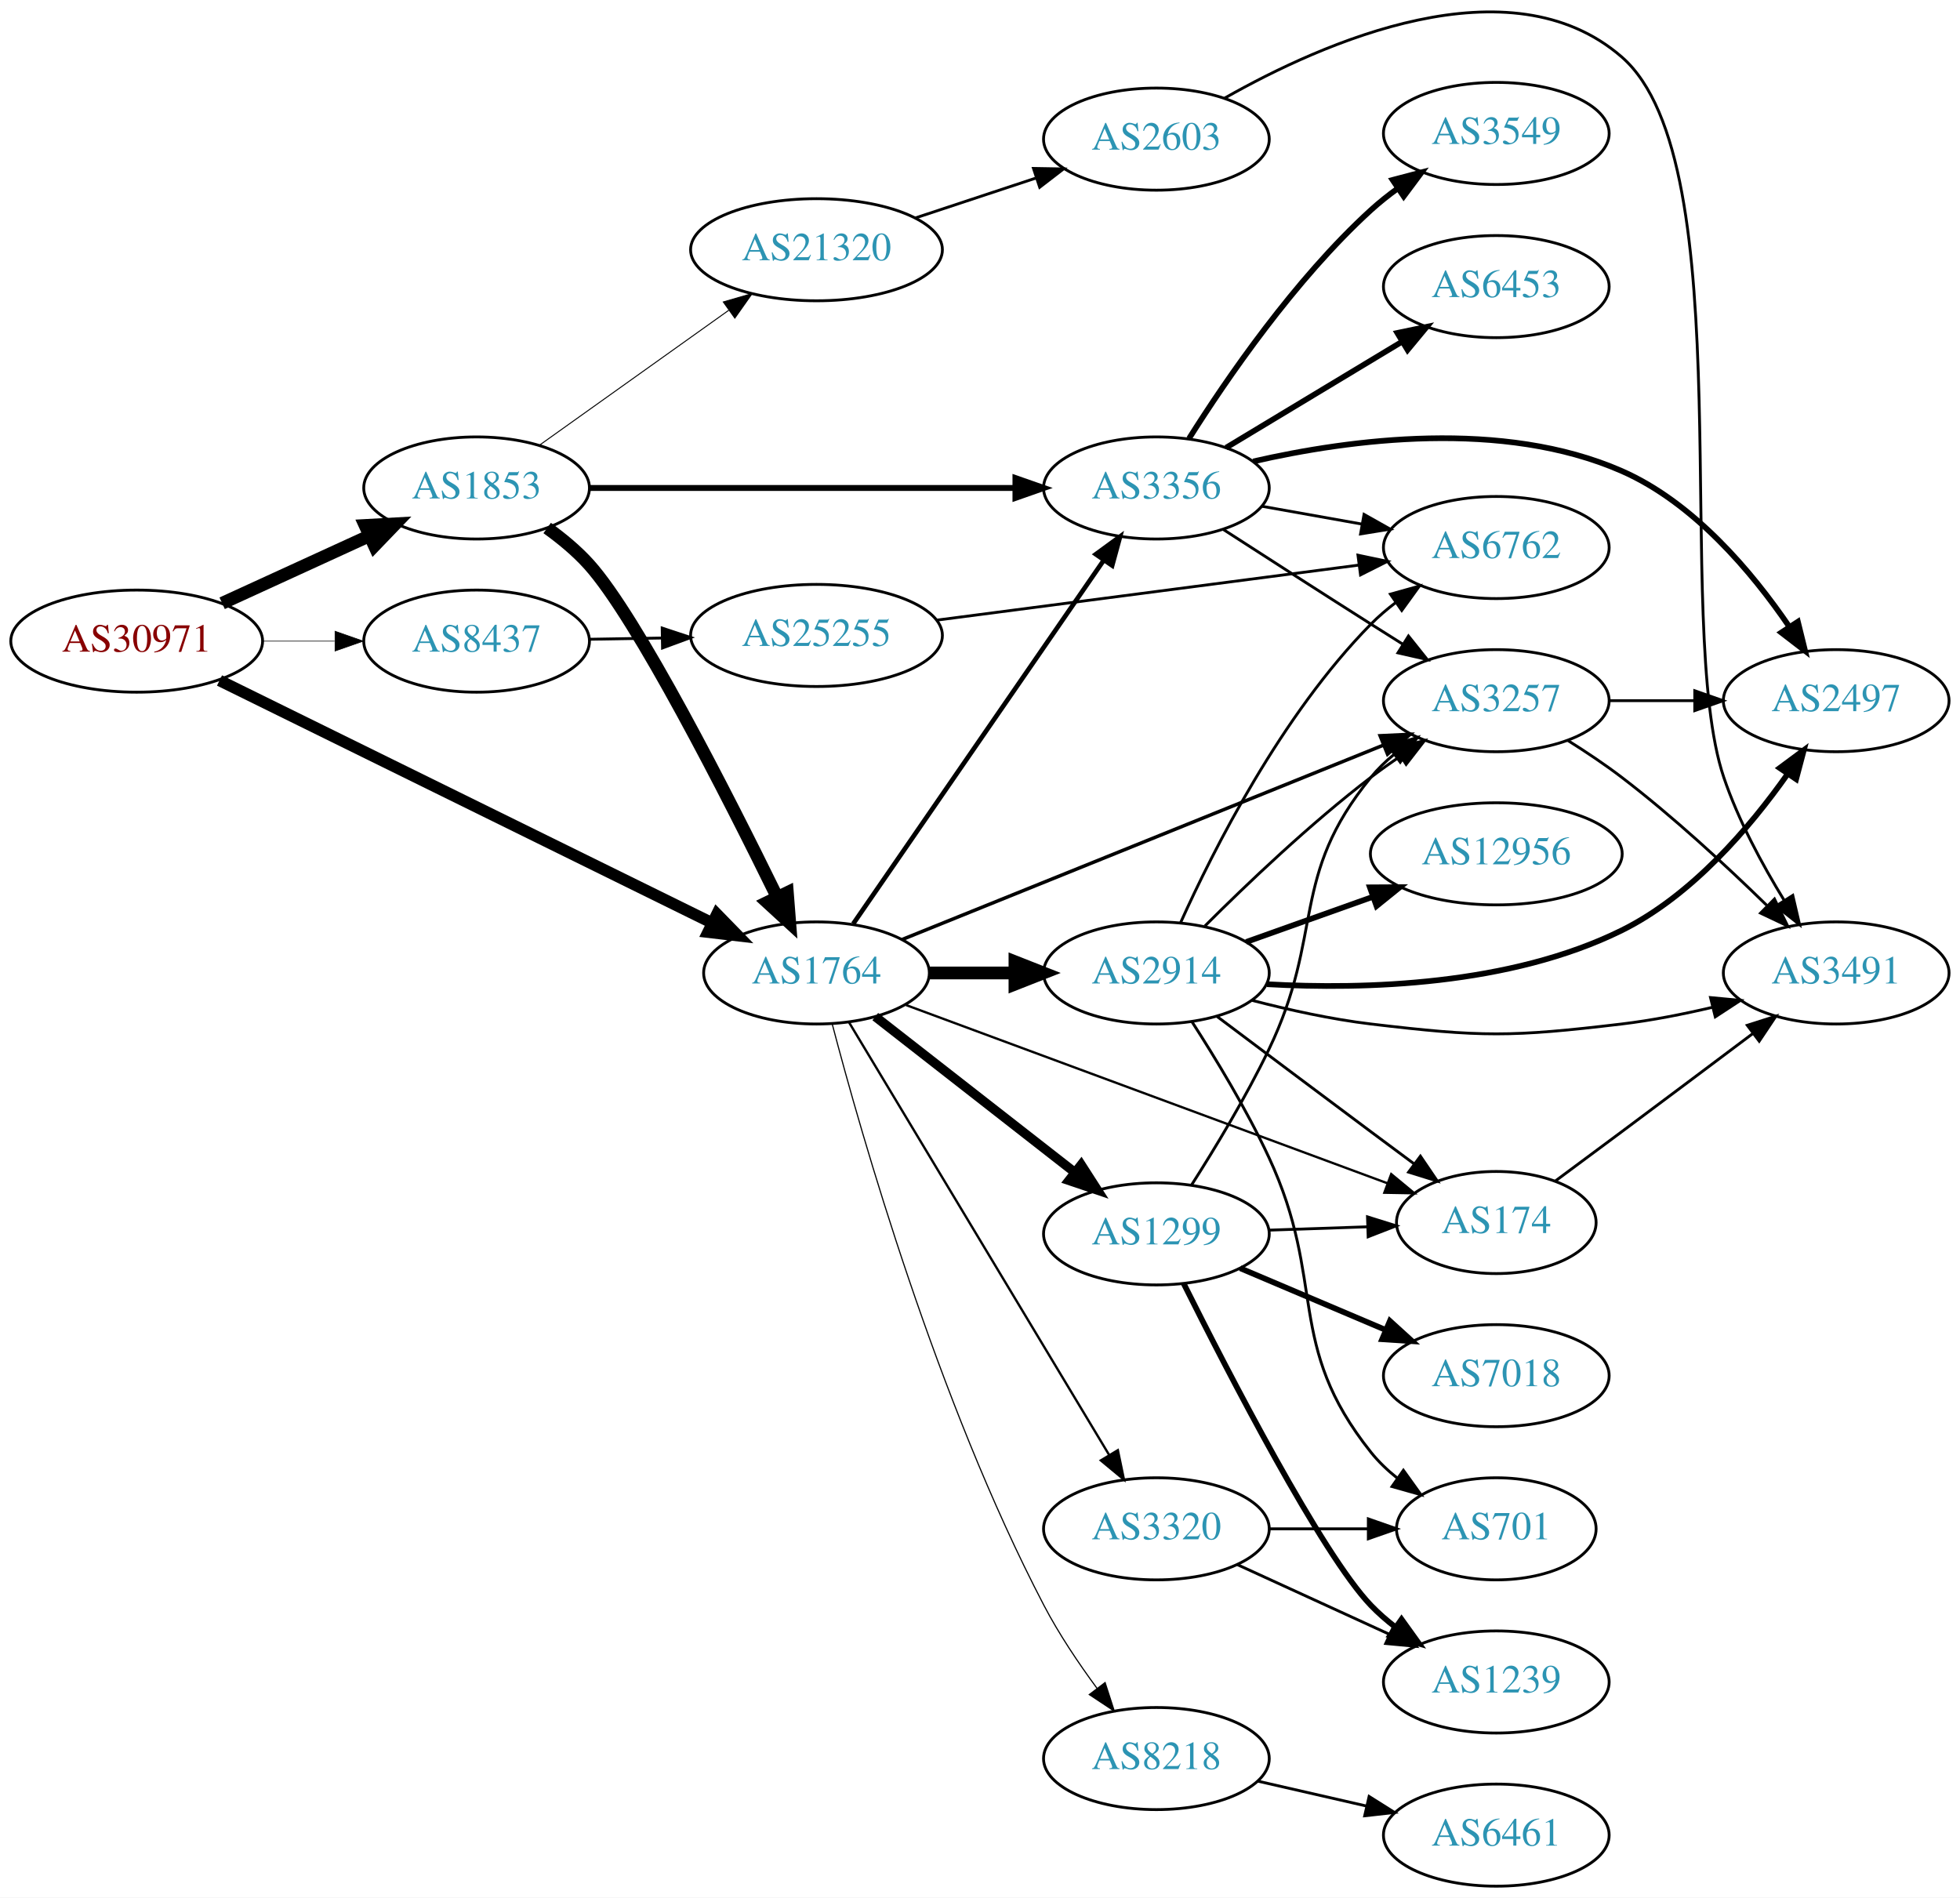
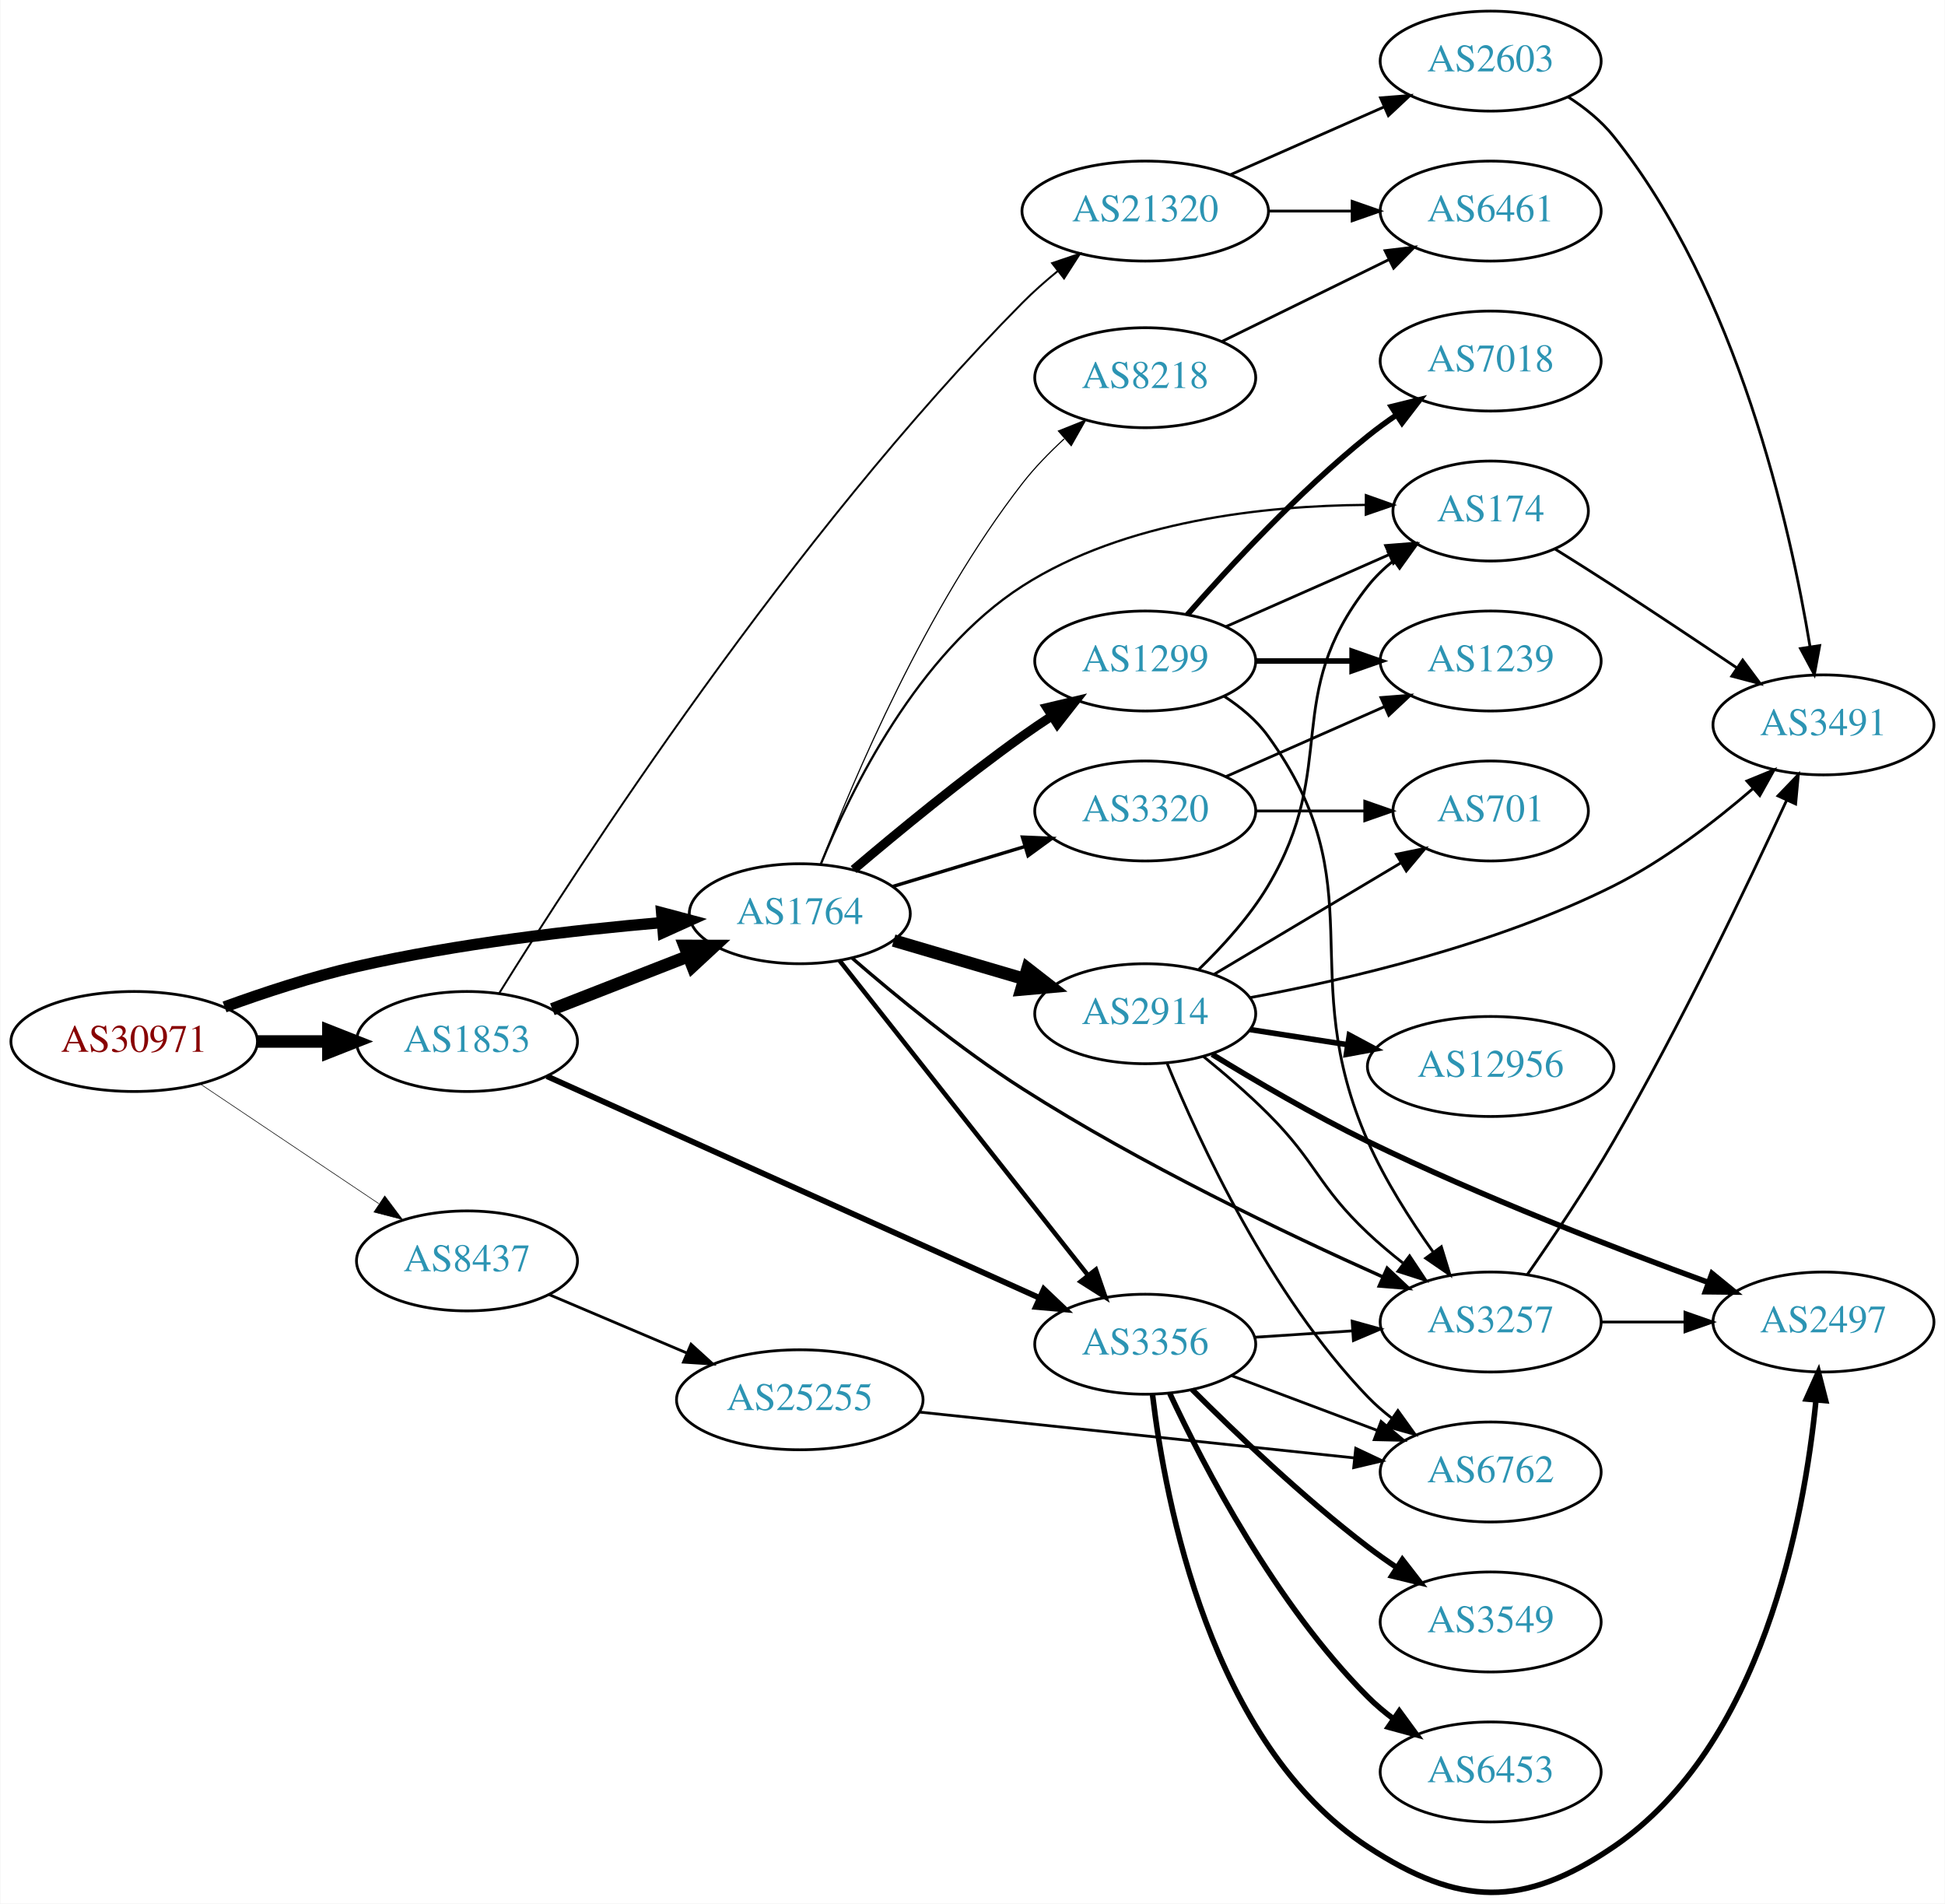
- <svg xmlns="http://www.w3.org/2000/svg" xmlns:xlink="http://www.w3.org/1999/xlink" width="691pt" height="669pt" viewBox="0.00 0.00 691.06 669.05">
-   <g id="graph0" class="graph" transform="scale(1 1) rotate(0) translate(4 665.052)">
-     <polygon fill="white" stroke="none" points="-4,4 -4,-665.052 687.055,-665.052 687.055,4 -4,4" />
+ <svg xmlns="http://www.w3.org/2000/svg" xmlns:xlink="http://www.w3.org/1999/xlink" width="700pt" height="685pt" viewBox="0.00 0.00 700.15 685.39">
+   <g id="graph0" class="graph" transform="scale(1 1) rotate(0) translate(4 681.386)">
+     <polygon fill="white" stroke="none" points="-4,4 -4,-681.386 696.155,-681.386 696.155,4 -4,4" />
    <g id="node1" class="node">
      <g id="a_node1">
        <a xlink:href="/asn/30971" xlink:title="AS30971 ~ Jakob-Haringer-Strasse 8 [AT]">
-           <ellipse fill="#ffffff" stroke="black" cx="44.196" cy="-439" rx="44.393" ry="18" />
-           <text text-anchor="middle" x="44.196" y="-435.3" font-family="Times,serif" font-size="14.00" fill="#880000">AS30971</text>
+           <ellipse fill="#ffffff" stroke="black" cx="44.196" cy="-306.386" rx="44.393" ry="18" />
+           <text text-anchor="middle" x="44.196" y="-302.686" font-family="Times,serif" font-size="14.00" fill="#880000">AS30971</text>
        </a>
      </g>
    </g>
    <g id="node2" class="node">
      <g id="a_node2">
        <a xlink:href="/asn/1764" xlink:title="AS1764 ~ NEXTLAYER-AS [AT]">
-           <ellipse fill="#ffffff" stroke="black" cx="283.881" cy="-322" rx="39.794" ry="18" />
-           <text text-anchor="middle" x="283.881" y="-318.3" font-family="Times,serif" font-size="14.00" fill="#2c94b3">AS1764</text>
+           <ellipse fill="#ffffff" stroke="black" cx="283.881" cy="-352.386" rx="39.794" ry="18" />
+           <text text-anchor="middle" x="283.881" y="-348.686" font-family="Times,serif" font-size="14.00" fill="#2c94b3">AS1764</text>
        </a>
      </g>
    </g>
    <g id="edge1" class="edge">
-       <path fill="none" stroke="black" stroke-width="4.05" d="M73.395,-425.119C116.742,-403.782 199.699,-362.947 247.178,-339.575" />
-       <polygon fill="black" stroke="black" stroke-width="4.05" points="248.772,-342.74 256.178,-335.144 245.641,-336.381 248.772,-342.74" />
+       <path fill="none" stroke="black" stroke-width="4.071" d="M76.741,-318.836C91.081,-324.053 108.387,-329.741 124.392,-333.386 160.685,-341.652 202.523,-346.475 234.097,-349.192" />
+       <polygon fill="black" stroke="black" stroke-width="4.071" points="234.131,-352.769 244.389,-350.034 234.713,-345.667 234.131,-352.769" />
    </g>
    <g id="node3" class="node">
      <g id="a_node3">
        <a xlink:href="/asn/1853" xlink:title="AS1853 ~ ACOnet Backbone [AT]">
-           <ellipse fill="#ffffff" stroke="black" cx="164.039" cy="-493" rx="39.794" ry="18" />
-           <text text-anchor="middle" x="164.039" y="-489.3" font-family="Times,serif" font-size="14.00" fill="#2c94b3">AS1853</text>
+           <ellipse fill="#ffffff" stroke="black" cx="164.039" cy="-306.386" rx="39.794" ry="18" />
+           <text text-anchor="middle" x="164.039" y="-302.686" font-family="Times,serif" font-size="14.00" fill="#2c94b3">AS1853</text>
        </a>
      </g>
    </g>
    <g id="edge2" class="edge">
-       <path fill="none" stroke="black" stroke-width="4.5" d="M74.326,-452.348C89.937,-459.502 109.335,-468.391 126.007,-476.03" />
-       <polygon fill="black" stroke="black" stroke-width="4.5" points="124.727,-479.775 135.459,-480.362 128.008,-472.616 124.727,-479.775" />
+       <path fill="none" stroke="black" stroke-width="4.5" d="M88.407,-306.386C96.72,-306.386 105.482,-306.386 113.965,-306.386" />
+       <polygon fill="black" stroke="black" stroke-width="4.5" points="114.123,-310.324 124.123,-306.386 114.123,-302.449 114.123,-310.324" />
    </g>
    <g id="node4" class="node">
      <g id="a_node4">
        <a xlink:href="/asn/8437" xlink:title="AS8437 ~ Hutchison Drei Austria GmbH [AT]">
-           <ellipse fill="#ffffff" stroke="black" cx="164.039" cy="-439" rx="39.794" ry="18" />
-           <text text-anchor="middle" x="164.039" y="-435.3" font-family="Times,serif" font-size="14.00" fill="#2c94b3">AS8437</text>
+           <ellipse fill="#ffffff" stroke="black" cx="164.039" cy="-227.386" rx="39.794" ry="18" />
+           <text text-anchor="middle" x="164.039" y="-223.686" font-family="Times,serif" font-size="14.00" fill="#2c94b3">AS8437</text>
        </a>
      </g>
    </g>
    <g id="edge3" class="edge">
-       <path fill="none" stroke="black" stroke-width="0.225" d="M88.407,-439C96.72,-439 105.482,-439 113.965,-439" />
-       <polygon fill="black" stroke="black" stroke-width="0.225" points="114.123,-442.5 124.123,-439 114.123,-435.5 114.123,-442.5" />
+       <path fill="none" stroke="black" stroke-width="0.214" d="M67.917,-291.154C86.211,-278.89 112.106,-261.53 132.26,-248.02" />
+       <polygon fill="black" stroke="black" stroke-width="0.214" points="134.43,-250.779 140.787,-242.303 130.532,-244.965 134.43,-250.779" />
    </g>
    <g id="node5" class="node">
      <g id="a_node5">
-         <a xlink:href="/asn/174" xlink:title="AS174 ~ Cogent Communications [US]">
-           <ellipse fill="#ffffff" stroke="black" cx="523.566" cy="-234" rx="35.194" ry="18" />
-           <text text-anchor="middle" x="523.566" y="-230.3" font-family="Times,serif" font-size="14.00" fill="#2c94b3">AS174</text>
+         <a xlink:href="/asn/2914" xlink:title="AS2914 ~ NTT America, Inc. [US]">
+           <ellipse fill="#ffffff" stroke="black" cx="408.273" cy="-316.386" rx="39.794" ry="18" />
+           <text text-anchor="middle" x="408.273" y="-312.686" font-family="Times,serif" font-size="14.00" fill="#2c94b3">AS2914</text>
        </a>
      </g>
    </g>
    <g id="edge4" class="edge">
-       <path fill="none" stroke="black" stroke-width="0.818" d="M315.468,-310.676C358.895,-294.597 438.343,-265.183 485.202,-247.834" />
-       <polygon fill="black" stroke="black" stroke-width="0.818" points="486.519,-251.078 494.681,-244.324 484.088,-244.514 486.519,-251.078" />
+       <path fill="none" stroke="black" stroke-width="4.5" d="M317.68,-342.739C332.085,-338.502 349.188,-333.471 364.57,-328.947" />
+       <polygon fill="black" stroke="black" stroke-width="4.5" points="365.901,-332.659 374.384,-326.06 363.679,-325.105 365.901,-332.659" />
    </g>
    <g id="node6" class="node">
      <g id="a_node6">
        <a xlink:href="/asn/8218" xlink:title="AS8218 ~ legacy Neotelecoms [FR]">
-           <ellipse fill="#ffffff" stroke="black" cx="403.724" cy="-45" rx="39.794" ry="18" />
-           <text text-anchor="middle" x="403.724" y="-41.3" font-family="Times,serif" font-size="14.00" fill="#2c94b3">AS8218</text>
+           <ellipse fill="#ffffff" stroke="black" cx="408.273" cy="-545.386" rx="39.794" ry="18" />
+           <text text-anchor="middle" x="408.273" y="-541.686" font-family="Times,serif" font-size="14.00" fill="#2c94b3">AS8218</text>
        </a>
      </g>
    </g>
    <g id="edge5" class="edge">
-       <path fill="none" stroke="black" stroke-width="0.409" d="M289.437,-303.951C299.641,-265.074 326.426,-171.109 364.077,-99 369.334,-88.932 376.268,-78.616 382.81,-69.734" />
-       <polygon fill="black" stroke="black" stroke-width="0.409" points="385.64,-71.795 388.895,-61.712 380.063,-67.565 385.64,-71.795" />
+       <path fill="none" stroke="black" stroke-width="0.409" d="M291.481,-370.374C303.123,-400.631 329.393,-462.773 364.077,-507.386 368.443,-513.002 373.723,-518.434 379.071,-523.35" />
+       <polygon fill="black" stroke="black" stroke-width="0.409" points="377.02,-526.206 386.855,-530.145 381.623,-520.932 377.02,-526.206" />
    </g>
    <g id="node7" class="node">
      <g id="a_node7">
-         <a xlink:href="/asn/2914" xlink:title="AS2914 ~ NTT America, Inc. [US]">
-           <ellipse fill="#ffffff" stroke="black" cx="403.724" cy="-322" rx="39.794" ry="18" />
-           <text text-anchor="middle" x="403.724" y="-318.3" font-family="Times,serif" font-size="14.00" fill="#2c94b3">AS2914</text>
+         <a xlink:href="/asn/3356" xlink:title="AS3356 ~ Level 3 Parent, LLC [US]">
+           <ellipse fill="#ffffff" stroke="black" cx="408.273" cy="-197.386" rx="39.794" ry="18" />
+           <text text-anchor="middle" x="408.273" y="-193.686" font-family="Times,serif" font-size="14.00" fill="#2c94b3">AS3356</text>
        </a>
      </g>
    </g>
    <g id="edge6" class="edge">
-       <path fill="none" stroke="black" stroke-width="4.5" d="M323.794,-322C333.347,-322 343.697,-322 353.659,-322" />
-       <polygon fill="black" stroke="black" stroke-width="4.5" points="353.852,-325.938 363.852,-322 353.852,-318.063 353.852,-325.938" />
+       <path fill="none" stroke="black" stroke-width="1.636" d="M298.212,-335.503C319.824,-308.134 362.611,-253.947 387.688,-222.189" />
+       <polygon fill="black" stroke="black" stroke-width="1.636" points="390.508,-224.265 393.959,-214.248 385.015,-219.927 390.508,-224.265" />
    </g>
    <g id="node8" class="node">
      <g id="a_node8">
-         <a xlink:href="/asn/3257" xlink:title="AS3257 ~ GTT [DE]">
-           <ellipse fill="#ffffff" stroke="black" cx="523.566" cy="-418" rx="39.794" ry="18" />
-           <text text-anchor="middle" x="523.566" y="-414.3" font-family="Times,serif" font-size="14.00" fill="#2c94b3">AS3257</text>
+         <a xlink:href="/asn/1299" xlink:title="AS1299 ~ Telia Carrier [EU]">
+           <ellipse fill="#ffffff" stroke="black" cx="408.273" cy="-443.386" rx="39.794" ry="18" />
+           <text text-anchor="middle" x="408.273" y="-439.686" font-family="Times,serif" font-size="14.00" fill="#2c94b3">AS1299</text>
        </a>
      </g>
    </g>
    <g id="edge7" class="edge">
-       <path fill="none" stroke="black" stroke-width="1.227" d="M314.026,-333.771C356.704,-351.009 436.279,-383.149 483.833,-402.356" />
-       <polygon fill="black" stroke="black" stroke-width="1.227" points="482.6,-405.632 493.183,-406.132 485.222,-399.142 482.6,-405.632" />
+       <path fill="none" stroke="black" stroke-width="3.273" d="M303.264,-368.302C319.005,-381.67 342.483,-400.997 364.077,-416.386 367.48,-418.811 371.099,-421.261 374.737,-423.643" />
+       <polygon fill="black" stroke="black" stroke-width="3.273" points="372.86,-426.598 383.17,-429.038 376.632,-420.701 372.86,-426.598" />
    </g>
    <g id="node9" class="node">
      <g id="a_node9">
-         <a xlink:href="/asn/3356" xlink:title="AS3356 ~ Level 3 Parent, LLC [US]">
-           <ellipse fill="#ffffff" stroke="black" cx="403.724" cy="-493" rx="39.794" ry="18" />
-           <text text-anchor="middle" x="403.724" y="-489.3" font-family="Times,serif" font-size="14.00" fill="#2c94b3">AS3356</text>
+         <a xlink:href="/asn/3320" xlink:title="AS3320 ~ DTAG [DE]">
+           <ellipse fill="#ffffff" stroke="black" cx="408.273" cy="-389.386" rx="39.794" ry="18" />
+           <text text-anchor="middle" x="408.273" y="-385.686" font-family="Times,serif" font-size="14.00" fill="#2c94b3">AS3320</text>
        </a>
      </g>
    </g>
    <g id="edge8" class="edge">
-       <path fill="none" stroke="black" stroke-width="1.636" d="M296.829,-339.337C317.705,-369.63 360.904,-432.316 385.18,-467.543" />
-       <polygon fill="black" stroke="black" stroke-width="1.636" points="382.363,-469.623 390.919,-475.871 388.127,-465.651 382.363,-469.623" />
+       <path fill="none" stroke="black" stroke-width="1.227" d="M317.359,-362.204C331.882,-366.595 349.196,-371.829 364.736,-376.527" />
+       <polygon fill="black" stroke="black" stroke-width="1.227" points="364.059,-379.979 374.644,-379.522 366.085,-373.278 364.059,-379.979" />
    </g>
    <g id="node10" class="node">
      <g id="a_node10">
-         <a xlink:href="/asn/1299" xlink:title="AS1299 ~ Telia Carrier [EU]">
-           <ellipse fill="#ffffff" stroke="black" cx="403.724" cy="-230" rx="39.794" ry="18" />
-           <text text-anchor="middle" x="403.724" y="-226.3" font-family="Times,serif" font-size="14.00" fill="#2c94b3">AS1299</text>
+         <a xlink:href="/asn/3257" xlink:title="AS3257 ~ GTT [DE]">
+           <ellipse fill="#ffffff" stroke="black" cx="532.666" cy="-205.386" rx="39.794" ry="18" />
+           <text text-anchor="middle" x="532.666" y="-201.686" font-family="Times,serif" font-size="14.00" fill="#2c94b3">AS3257</text>
        </a>
      </g>
    </g>
    <g id="edge9" class="edge">
-       <path fill="none" stroke="black" stroke-width="3.273" d="M304.605,-306.601C323.809,-291.609 353.18,-268.679 374.784,-251.812" />
-       <polygon fill="black" stroke="black" stroke-width="3.273" points="377.207,-254.362 382.935,-245.449 372.899,-248.844 377.207,-254.362" />
+       <path fill="none" stroke="black" stroke-width="1.227" d="M302.637,-336.491C318.182,-323.017 341.718,-303.664 364.077,-289.386 406.575,-262.248 459.017,-237.191 493.8,-221.636" />
+       <polygon fill="black" stroke="black" stroke-width="1.227" points="495.394,-224.758 503.119,-217.507 492.559,-218.358 495.394,-224.758" />
    </g>
    <g id="node11" class="node">
      <g id="a_node11">
-         <a xlink:href="/asn/3320" xlink:title="AS3320 ~ DTAG [DE]">
-           <ellipse fill="#ffffff" stroke="black" cx="403.724" cy="-126" rx="39.794" ry="18" />
-           <text text-anchor="middle" x="403.724" y="-122.3" font-family="Times,serif" font-size="14.00" fill="#2c94b3">AS3320</text>
+         <a xlink:href="/asn/174" xlink:title="AS174 ~ Cogent Communications [US]">
+           <ellipse fill="#ffffff" stroke="black" cx="532.666" cy="-497.386" rx="35.194" ry="18" />
+           <text text-anchor="middle" x="532.666" y="-493.686" font-family="Times,serif" font-size="14.00" fill="#2c94b3">AS174</text>
        </a>
      </g>
    </g>
    <g id="edge10" class="edge">
-       <path fill="none" stroke="black" stroke-width="0.818" d="M295.339,-304.606C316.086,-270.1 362.553,-192.814 387,-152.153" />
-       <polygon fill="black" stroke="black" stroke-width="0.818" points="390.136,-153.728 392.289,-143.355 384.137,-150.121 390.136,-153.728" />
+       <path fill="none" stroke="black" stroke-width="0.818" d="M291.429,-370.194C302.189,-396.743 326.266,-446.165 364.077,-470.386 401.006,-494.041 451.63,-499.319 487.549,-499.591" />
+       <polygon fill="black" stroke="black" stroke-width="0.818" points="487.747,-503.09 497.729,-499.538 487.711,-496.09 487.747,-503.09" />
    </g>
    <g id="edge33" class="edge">
-       <path fill="none" stroke="black" stroke-width="4.5" d="M188.92,-478.88C194.164,-475.111 199.419,-470.749 203.685,-466 220.663,-447.101 252.345,-384.811 270.057,-348.645" />
-       <polygon fill="black" stroke="black" stroke-width="4.5" points="273.611,-350.339 274.45,-339.625 266.531,-346.891 273.611,-350.339" />
+       <path fill="none" stroke="black" stroke-width="4.5" d="M194.775,-317.994C209.569,-323.769 227.646,-330.825 243.568,-337.04" />
+       <polygon fill="black" stroke="black" stroke-width="4.5" points="242.407,-340.814 253.154,-340.782 245.27,-333.478 242.407,-340.814" />
    </g>
    <g id="edge34" class="edge">
-       <path fill="none" stroke="black" stroke-width="2.077" d="M203.756,-493C244.674,-493 309.314,-493 353.749,-493" />
-       <polygon fill="black" stroke="black" stroke-width="2.077" points="354.023,-496.5 364.023,-493 354.023,-489.5 354.023,-496.5" />
+       <path fill="none" stroke="black" stroke-width="2.077" d="M192.826,-293.882C236.515,-274.223 321.315,-236.066 370.169,-214.082" />
+       <polygon fill="black" stroke="black" stroke-width="2.077" points="371.755,-217.207 379.438,-209.911 368.882,-210.823 371.755,-217.207" />
    </g>
    <g id="node22" class="node">
      <g id="a_node22">
        <a xlink:href="/asn/21320" xlink:title="AS21320 ~ GEANT Vereniging [EU]">
-           <ellipse fill="#ffffff" stroke="black" cx="283.881" cy="-577" rx="44.393" ry="18" />
-           <text text-anchor="middle" x="283.881" y="-573.3" font-family="Times,serif" font-size="14.00" fill="#2c94b3">AS21320</text>
+           <ellipse fill="#ffffff" stroke="black" cx="408.273" cy="-605.386" rx="44.393" ry="18" />
+           <text text-anchor="middle" x="408.273" y="-601.686" font-family="Times,serif" font-size="14.00" fill="#2c94b3">AS21320</text>
        </a>
      </g>
    </g>
    <g id="edge35" class="edge">
-       <path fill="none" stroke="black" stroke-width="0.346" d="M186.107,-508.018C204.726,-521.29 232.091,-540.796 252.975,-555.683" />
-       <polygon fill="black" stroke="black" stroke-width="0.346" points="251.024,-558.59 261.198,-561.544 255.087,-552.89 251.024,-558.59" />
+       <path fill="none" stroke="black" stroke-width="0.692" d="M175.685,-323.847C203.298,-368.335 280.888,-488.362 364.077,-572.386 367.978,-576.326 372.364,-580.196 376.806,-583.82" />
+       <polygon fill="black" stroke="black" stroke-width="0.692" points="374.735,-586.643 384.77,-590.04 379.043,-581.126 374.735,-586.643" />
    </g>
    <g id="node24" class="node">
      <g id="a_node24">
        <a xlink:href="/asn/25255" xlink:title="AS25255 ~ ==&gt; TELE2 AUSTRIA &lt;== [AT]">
-           <ellipse fill="#ffffff" stroke="black" cx="283.881" cy="-441" rx="44.393" ry="18" />
-           <text text-anchor="middle" x="283.881" y="-437.3" font-family="Times,serif" font-size="14.00" fill="#2c94b3">AS25255</text>
-         </a>
-       </g>
-     </g>
-     <g id="edge38" class="edge">
-       <path fill="none" stroke="black" d="M203.951,-439.66C212.054,-439.798 220.729,-439.945 229.255,-440.09" />
-       <polygon fill="black" stroke="black" points="229.475,-443.594 239.533,-440.264 229.594,-436.595 229.475,-443.594" />
+           <ellipse fill="#ffffff" stroke="black" cx="283.881" cy="-177.386" rx="44.393" ry="18" />
+           <text text-anchor="middle" x="283.881" y="-173.686" font-family="Times,serif" font-size="14.00" fill="#2c94b3">AS25255</text>
+         </a>
+       </g>
+     </g>
+     <g id="edge39" class="edge">
+       <path fill="none" stroke="black" d="M193.565,-215.283C208.484,-208.953 226.982,-201.104 243.268,-194.194" />
+       <polygon fill="black" stroke="black" points="244.719,-197.38 252.558,-190.252 241.985,-190.936 244.719,-197.38" />
+     </g>
+     <g id="edge22" class="edge">
+       <path fill="none" stroke="black" d="M429.273,-300.967C436.806,-294.843 445.282,-287.557 452.469,-280.386 470.113,-262.782 470.329,-254.479 488.469,-237.386 492.36,-233.72 496.673,-230.092 501.023,-226.669" />
+       <polygon fill="black" stroke="black" points="503.47,-229.207 509.335,-220.383 499.248,-223.624 503.47,-229.207" />
+     </g>
+     <g id="edge25" class="edge">
+       <path fill="none" stroke="black" d="M427.624,-332.398C436.152,-340.644 445.847,-351.284 452.469,-362.386 478.39,-405.839 457.171,-430.632 488.469,-470.386 491.116,-473.748 494.305,-476.803 497.736,-479.547" />
+       <polygon fill="black" stroke="black" points="495.849,-482.499 506.043,-485.386 499.874,-476.772 495.849,-482.499" />
+     </g>
+     <g id="node15" class="node">
+       <g id="a_node15">
+         <a xlink:href="/asn/701" xlink:title="AS701 ~ UUNET [US]">
+           <ellipse fill="#ffffff" stroke="black" cx="532.666" cy="-389.386" rx="35.194" ry="18" />
+           <text text-anchor="middle" x="532.666" y="-385.686" font-family="Times,serif" font-size="14.00" fill="#2c94b3">AS701</text>
+         </a>
+       </g>
+     </g>
+     <g id="edge23" class="edge">
+       <path fill="none" stroke="black" d="M433.162,-330.635C452.312,-342.056 479.342,-358.178 500.245,-370.646" />
+       <polygon fill="black" stroke="black" points="498.695,-373.796 509.077,-375.913 502.281,-367.785 498.695,-373.796" />
+     </g>
+     <g id="node16" class="node">
+       <g id="a_node16">
+         <a xlink:href="/asn/2497" xlink:title="AS2497 ~ Internet Initiative Japan Inc. [JP]">
+           <ellipse fill="#ffffff" stroke="black" cx="652.508" cy="-205.386" rx="39.794" ry="18" />
+           <text text-anchor="middle" x="652.508" y="-201.686" font-family="Times,serif" font-size="14.00" fill="#2c94b3">AS2497</text>
+         </a>
+       </g>
+     </g>
+     <g id="edge21" class="edge">
+       <path fill="none" stroke="black" stroke-width="2" d="M432.346,-301.776C447.888,-292.237 469.024,-279.846 488.469,-270.386 529.245,-250.549 577.707,-231.81 611.14,-219.597" />
+       <polygon fill="black" stroke="black" stroke-width="2" points="612.371,-222.873 620.58,-216.176 609.986,-216.292 612.371,-222.873" />
    </g>
    <g id="node17" class="node">
      <g id="a_node17">
        <a xlink:href="/asn/3491" xlink:title="AS3491 ~ PCCW Global, Inc. [US]">
-           <ellipse fill="#ffffff" stroke="black" cx="643.409" cy="-322" rx="39.794" ry="18" />
-           <text text-anchor="middle" x="643.409" y="-318.3" font-family="Times,serif" font-size="14.00" fill="#2c94b3">AS3491</text>
-         </a>
-       </g>
-     </g>
-     <g id="edge32" class="edge">
-       <path fill="none" stroke="black" d="M544.369,-248.631C551.722,-254.074 560.13,-260.31 567.762,-266 583.036,-277.387 600.029,-290.129 613.938,-300.578" />
-       <polygon fill="black" stroke="black" points="612.06,-303.545 622.157,-306.755 616.266,-297.949 612.06,-303.545" />
+           <ellipse fill="#ffffff" stroke="black" cx="652.508" cy="-420.386" rx="39.794" ry="18" />
+           <text text-anchor="middle" x="652.508" y="-416.686" font-family="Times,serif" font-size="14.00" fill="#2c94b3">AS3491</text>
+         </a>
+       </g>
+     </g>
+     <g id="edge24" class="edge">
+       <path fill="none" stroke="black" d="M446.075,-322.188C481.07,-328.682 534.506,-341.178 576.862,-362.386 595.14,-371.538 613.302,-385.515 627.135,-397.454" />
+       <polygon fill="black" stroke="black" points="624.941,-400.186 634.747,-404.197 629.582,-394.946 624.941,-400.186" />
+     </g>
+     <g id="node18" class="node">
+       <g id="a_node18">
+         <a xlink:href="/asn/12956" xlink:title="AS12956 ~ TELXIUS [ES]">
+           <ellipse fill="#ffffff" stroke="black" cx="532.666" cy="-297.386" rx="44.393" ry="18" />
+           <text text-anchor="middle" x="532.666" y="-293.686" font-family="Times,serif" font-size="14.00" fill="#2c94b3">AS12956</text>
+         </a>
+       </g>
+     </g>
+     <g id="edge20" class="edge">
+       <path fill="none" stroke="black" stroke-width="2" d="M445.995,-310.686C456.996,-308.978 469.26,-307.074 480.992,-305.253" />
+       <polygon fill="black" stroke="black" stroke-width="2" points="481.776,-308.673 491.121,-303.68 480.702,-301.756 481.776,-308.673" />
+     </g>
+     <g id="node19" class="node">
+       <g id="a_node19">
+         <a xlink:href="/asn/6762" xlink:title="AS6762 ~ TELECOM ITALIA SPARKLE S.p.A. [IT]">
+           <ellipse fill="#ffffff" stroke="black" cx="532.666" cy="-151.386" rx="39.794" ry="18" />
+           <text text-anchor="middle" x="532.666" y="-147.686" font-family="Times,serif" font-size="14.00" fill="#2c94b3">AS6762</text>
+         </a>
+       </g>
+     </g>
+     <g id="edge26" class="edge">
+       <path fill="none" stroke="black" d="M416.176,-298.466C427.724,-270.27 453.212,-214.996 488.469,-178.386 491.077,-175.679 494.009,-173.126 497.086,-170.752" />
+       <polygon fill="black" stroke="black" points="499.263,-173.5 505.447,-164.898 495.248,-167.766 499.263,-173.5" />
    </g>
    <g id="node12" class="node">
      <g id="a_node12">
        <a xlink:href="/asn/6461" xlink:title="AS6461 ~ ZAYO-6461 [US]">
-           <ellipse fill="#ffffff" stroke="black" cx="523.566" cy="-18" rx="39.794" ry="18" />
-           <text text-anchor="middle" x="523.566" y="-14.3" font-family="Times,serif" font-size="14.00" fill="#2c94b3">AS6461</text>
+           <ellipse fill="#ffffff" stroke="black" cx="532.666" cy="-605.386" rx="39.794" ry="18" />
+           <text text-anchor="middle" x="532.666" y="-601.686" font-family="Times,serif" font-size="14.00" fill="#2c94b3">AS6461</text>
        </a>
      </g>
    </g>
    <g id="edge11" class="edge">
-       <path fill="none" stroke="black" d="M439.443,-37.045C451.443,-34.296 465.064,-31.175 477.756,-28.267" />
-       <polygon fill="black" stroke="black" points="478.722,-31.636 487.688,-25.991 477.159,-24.813 478.722,-31.636" />
+       <path fill="none" stroke="black" d="M435.831,-558.405C453.473,-567.054 476.842,-578.51 496.087,-587.945" />
+       <polygon fill="black" stroke="black" points="494.64,-591.133 505.16,-592.392 497.722,-584.848 494.64,-591.133" />
+     </g>
+     <g id="edge30" class="edge">
+       <path fill="none" stroke="black" d="M447.663,-199.895C458.833,-200.626 471.185,-201.433 482.903,-202.199" />
+       <polygon fill="black" stroke="black" points="482.784,-205.698 492.991,-202.858 483.241,-198.713 482.784,-205.698" />
+     </g>
+     <g id="edge27" class="edge">
+       <path fill="none" stroke="black" stroke-width="2" d="M410.908,-179.159C415.422,-141.061 431.775,-53.464 488.469,-16.386 521.348,5.116 544.379,5.709 576.862,-16.386 630.375,-52.787 645.525,-134.075 649.814,-177.224" />
+       <polygon fill="black" stroke="black" stroke-width="2" points="646.339,-177.66 650.687,-187.322 653.313,-177.057 646.339,-177.66" />
+     </g>
+     <g id="edge31" class="edge">
+       <path fill="none" stroke="black" d="M439.528,-186.015C455.268,-180.099 474.715,-172.79 491.68,-166.414" />
+       <polygon fill="black" stroke="black" points="493.206,-169.58 501.335,-162.786 490.743,-163.027 493.206,-169.58" />
+     </g>
+     <g id="node20" class="node">
+       <g id="a_node20">
+         <a xlink:href="/asn/6453" xlink:title="AS6453 ~ TATA COMMUNICATIONS (AMERICA) INC [US]">
+           <ellipse fill="#ffffff" stroke="black" cx="532.666" cy="-43.386" rx="39.794" ry="18" />
+           <text text-anchor="middle" x="532.666" y="-39.686" font-family="Times,serif" font-size="14.00" fill="#2c94b3">AS6453</text>
+         </a>
+       </g>
+     </g>
+     <g id="edge28" class="edge">
+       <path fill="none" stroke="black" stroke-width="2" d="M417.124,-179.639C429.404,-153.369 455.231,-103.66 488.469,-70.386 491.272,-67.58 494.419,-64.929 497.702,-62.464" />
+       <polygon fill="black" stroke="black" stroke-width="2" points="499.771,-65.289 506.029,-56.74 495.806,-59.521 499.771,-65.289" />
+     </g>
+     <g id="node21" class="node">
+       <g id="a_node21">
+         <a xlink:href="/asn/3549" xlink:title="AS3549 ~ Level 3 Parent, LLC [US]">
+           <ellipse fill="#ffffff" stroke="black" cx="532.666" cy="-97.386" rx="39.794" ry="18" />
+           <text text-anchor="middle" x="532.666" y="-93.686" font-family="Times,serif" font-size="14.00" fill="#2c94b3">AS3549</text>
+         </a>
+       </g>
+     </g>
+     <g id="edge29" class="edge">
+       <path fill="none" stroke="black" stroke-width="2" d="M425.172,-181.067C440.629,-165.614 465.128,-142.192 488.469,-124.386 491.792,-121.852 495.359,-119.333 498.968,-116.911" />
+       <polygon fill="black" stroke="black" stroke-width="2" points="500.877,-119.844 507.368,-111.471 497.072,-113.969 500.877,-119.844" />
    </g>
    <g id="edge14" class="edge">
-       <path fill="none" stroke="black" d="M424.976,-306.755C439.976,-295.476 460.926,-279.75 479.37,-266 484.26,-262.355 489.467,-258.486 494.512,-254.745" />
-       <polygon fill="black" stroke="black" points="496.812,-257.396 502.764,-248.631 492.645,-251.772 496.812,-257.396" />
-     </g>
-     <g id="edge18" class="edge">
-       <path fill="none" stroke="black" d="M420.831,-338.561C435.441,-353.163 457.914,-374.608 479.37,-391 482.691,-393.537 486.257,-396.057 489.865,-398.48" />
-       <polygon fill="black" stroke="black" points="487.969,-401.422 498.265,-403.921 491.774,-395.547 487.969,-401.422" />
+       <path fill="none" stroke="black" d="M436.565,-430.773C442.544,-426.901 448.319,-422.116 452.469,-416.386 491.679,-362.264 461.576,-331.569 488.469,-270.386 494.596,-256.449 503.665,-242.225 511.915,-230.65" />
+       <polygon fill="black" stroke="black" points="514.902,-232.496 518.001,-222.364 509.26,-228.352 514.902,-232.496" />
+     </g>
+     <g id="edge15" class="edge">
+       <path fill="none" stroke="black" d="M437.353,-455.775C454.781,-463.464 477.338,-473.417 496.022,-481.66" />
+       <polygon fill="black" stroke="black" points="494.83,-484.96 505.392,-485.794 497.655,-478.555 494.83,-484.96" />
    </g>
    <g id="node13" class="node">
      <g id="a_node13">
-         <a xlink:href="/asn/12956" xlink:title="AS12956 ~ TELXIUS [ES]">
-           <ellipse fill="#ffffff" stroke="black" cx="523.566" cy="-364" rx="44.393" ry="18" />
-           <text text-anchor="middle" x="523.566" y="-360.3" font-family="Times,serif" font-size="14.00" fill="#2c94b3">AS12956</text>
+         <a xlink:href="/asn/1239" xlink:title="AS1239 ~ Sprint [US]">
+           <ellipse fill="#ffffff" stroke="black" cx="532.666" cy="-443.386" rx="39.794" ry="18" />
+           <text text-anchor="middle" x="532.666" y="-439.686" font-family="Times,serif" font-size="14.00" fill="#2c94b3">AS1239</text>
        </a>
      </g>
    </g>
    <g id="edge12" class="edge">
-       <path fill="none" stroke="black" stroke-width="2" d="M435.378,-332.925C449.028,-337.79 465.33,-343.601 480.125,-348.873" />
-       <polygon fill="black" stroke="black" stroke-width="2" points="478.992,-352.185 489.586,-352.246 481.342,-345.592 478.992,-352.185" />
+       <path fill="none" stroke="black" stroke-width="2" d="M447.999,-443.386C458.937,-443.386 470.988,-443.386 482.454,-443.386" />
+       <polygon fill="black" stroke="black" stroke-width="2" points="482.772,-446.886 492.772,-443.386 482.772,-439.886 482.772,-446.886" />
    </g>
    <g id="node14" class="node">
      <g id="a_node14">
-         <a xlink:href="/asn/2497" xlink:title="AS2497 ~ Internet Initiative Japan Inc. [JP]">
-           <ellipse fill="#ffffff" stroke="black" cx="643.409" cy="-418" rx="39.794" ry="18" />
-           <text text-anchor="middle" x="643.409" y="-414.3" font-family="Times,serif" font-size="14.00" fill="#2c94b3">AS2497</text>
+         <a xlink:href="/asn/7018" xlink:title="AS7018 ~ AT&amp;T Services, Inc. [US]">
+           <ellipse fill="#ffffff" stroke="black" cx="532.666" cy="-551.386" rx="39.794" ry="18" />
+           <text text-anchor="middle" x="532.666" y="-547.686" font-family="Times,serif" font-size="14.00" fill="#2c94b3">AS7018</text>
        </a>
      </g>
    </g>
    <g id="edge13" class="edge">
-       <path fill="none" stroke="black" stroke-width="2" d="M442.722,-318.029C477.158,-316.108 528.391,-317.544 567.762,-337 592.479,-349.214 613.031,-373.36 626.27,-392.125" />
-       <polygon fill="black" stroke="black" stroke-width="2" points="623.486,-394.257 631.997,-400.567 629.279,-390.327 623.486,-394.257" />
-     </g>
-     <g id="node15" class="node">
-       <g id="a_node15">
-         <a xlink:href="/asn/701" xlink:title="AS701 ~ UUNET [US]">
-           <ellipse fill="#ffffff" stroke="black" cx="523.566" cy="-126" rx="35.194" ry="18" />
-           <text text-anchor="middle" x="523.566" y="-122.3" font-family="Times,serif" font-size="14.00" fill="#2c94b3">AS701</text>
-         </a>
-       </g>
-     </g>
-     <g id="edge15" class="edge">
-       <path fill="none" stroke="black" d="M416.217,-304.869C424.485,-292.058 435.517,-273.908 443.37,-257 463.975,-212.639 448.892,-191.257 479.37,-153 482.036,-149.654 485.237,-146.608 488.675,-143.869" />
-       <polygon fill="black" stroke="black" points="490.813,-146.645 496.989,-138.036 486.793,-140.914 490.813,-146.645" />
-     </g>
-     <g id="node16" class="node">
-       <g id="a_node16">
-         <a xlink:href="/asn/6762" xlink:title="AS6762 ~ TELECOM ITALIA SPARKLE S.p.A. [IT]">
-           <ellipse fill="#ffffff" stroke="black" cx="523.566" cy="-472" rx="39.794" ry="18" />
-           <text text-anchor="middle" x="523.566" y="-468.3" font-family="Times,serif" font-size="14.00" fill="#2c94b3">AS6762</text>
-         </a>
-       </g>
+       <path fill="none" stroke="black" stroke-width="2" d="M423.425,-460.049C438.527,-477.28 463.648,-504.411 488.469,-524.386 491.725,-527.006 495.25,-529.579 498.835,-532.032" />
+       <polygon fill="black" stroke="black" stroke-width="2" points="496.922,-534.963 507.207,-537.507 500.753,-529.105 496.922,-534.963" />
    </g>
    <g id="edge16" class="edge">
-       <path fill="none" stroke="black" d="M412.204,-339.624C423.714,-365.19 447.787,-412.998 479.37,-445 482.01,-447.675 484.964,-450.206 488.056,-452.567" />
-       <polygon fill="black" stroke="black" points="486.229,-455.561 496.436,-458.403 490.229,-449.816 486.229,-455.561" />
+       <path fill="none" stroke="black" d="M437.353,-401.775C454.3,-409.252 476.098,-418.869 494.467,-426.974" />
+       <polygon fill="black" stroke="black" points="493.155,-430.221 503.717,-431.055 495.981,-423.816 493.155,-430.221" />
    </g>
    <g id="edge17" class="edge">
-       <path fill="none" stroke="black" d="M437.491,-312.325C450.415,-308.977 465.471,-305.652 479.37,-304 518.381,-299.363 528.752,-299.363 567.762,-304 578.296,-305.252 589.493,-307.465 599.923,-309.92" />
-       <polygon fill="black" stroke="black" points="599.094,-313.32 609.642,-312.325 600.775,-306.525 599.094,-313.32" />
+       <path fill="none" stroke="black" d="M447.999,-389.386C460.488,-389.386 474.427,-389.386 487.291,-389.386" />
+       <polygon fill="black" stroke="black" points="487.328,-392.886 497.328,-389.386 487.328,-385.886 487.328,-392.886" />
+     </g>
+     <g id="edge18" class="edge">
+       <path fill="none" stroke="black" d="M572.578,-205.386C582.131,-205.386 592.481,-205.386 602.444,-205.386" />
+       <polygon fill="black" stroke="black" points="602.636,-208.886 612.636,-205.386 602.636,-201.886 602.636,-208.886" />
    </g>
    <g id="edge19" class="edge">
-       <path fill="none" stroke="black" d="M563.479,-418C573.032,-418 583.382,-418 593.345,-418" />
-       <polygon fill="black" stroke="black" points="593.537,-421.5 603.537,-418 593.537,-414.5 593.537,-421.5" />
-     </g>
-     <g id="edge20" class="edge">
-       <path fill="none" stroke="black" d="M548.868,-403.921C555.179,-399.967 561.859,-395.51 567.762,-391 585.866,-377.169 604.693,-359.742 618.911,-345.861" />
-       <polygon fill="black" stroke="black" points="621.647,-348.078 626.301,-338.561 616.727,-343.098 621.647,-348.078" />
-     </g>
-     <g id="edge25" class="edge">
-       <path fill="none" stroke="black" d="M427.215,-478.431C442.005,-468.877 461.803,-456.138 479.37,-445 482.983,-442.709 486.774,-440.32 490.545,-437.952" />
-       <polygon fill="black" stroke="black" points="492.601,-440.793 499.217,-432.518 488.885,-434.861 492.601,-440.793" />
-     </g>
-     <g id="edge21" class="edge">
-       <path fill="none" stroke="black" stroke-width="2" d="M437.844,-502.356C471.945,-510.17 525.866,-517.364 567.762,-499 593.164,-487.866 613.742,-463.35 626.81,-444.188" />
-       <polygon fill="black" stroke="black" stroke-width="2" points="629.906,-445.848 632.442,-435.562 624.044,-442.021 629.906,-445.848" />
-     </g>
-     <g id="edge24" class="edge">
-       <path fill="none" stroke="black" d="M441.042,-486.528C452.131,-484.552 464.478,-482.352 476.141,-480.273" />
-       <polygon fill="black" stroke="black" points="476.934,-483.687 486.165,-478.487 475.706,-476.796 476.934,-483.687" />
-     </g>
-     <g id="node18" class="node">
-       <g id="a_node18">
-         <a xlink:href="/asn/3549" xlink:title="AS3549 ~ Level 3 Parent, LLC [US]">
-           <ellipse fill="#ffffff" stroke="black" cx="523.566" cy="-618" rx="39.794" ry="18" />
-           <text text-anchor="middle" x="523.566" y="-614.3" font-family="Times,serif" font-size="14.00" fill="#2c94b3">AS3549</text>
-         </a>
-       </g>
-     </g>
-     <g id="edge22" class="edge">
-       <path fill="none" stroke="black" stroke-width="2" d="M415.24,-510.455C428.401,-531.326 452.502,-566.504 479.37,-591 482.301,-593.672 485.53,-596.236 488.864,-598.649" />
-       <polygon fill="black" stroke="black" stroke-width="2" points="487.006,-601.617 497.254,-604.307 490.92,-595.814 487.006,-601.617" />
-     </g>
-     <g id="node19" class="node">
-       <g id="a_node19">
-         <a xlink:href="/asn/6453" xlink:title="AS6453 ~ TATA COMMUNICATIONS (AMERICA) INC [US]">
-           <ellipse fill="#ffffff" stroke="black" cx="523.566" cy="-564" rx="39.794" ry="18" />
-           <text text-anchor="middle" x="523.566" y="-560.3" font-family="Times,serif" font-size="14.00" fill="#2c94b3">AS6453</text>
-         </a>
-       </g>
-     </g>
-     <g id="edge23" class="edge">
-       <path fill="none" stroke="black" stroke-width="2" d="M428.288,-507.197C446.111,-517.936 470.784,-532.801 490.419,-544.631" />
-       <polygon fill="black" stroke="black" stroke-width="2" points="488.671,-547.665 499.043,-549.827 492.284,-541.669 488.671,-547.665" />
-     </g>
-     <g id="edge29" class="edge">
-       <path fill="none" stroke="black" d="M443.31,-231.31C454.411,-231.687 466.609,-232.101 478.038,-232.489" />
-       <polygon fill="black" stroke="black" points="478.151,-235.994 488.264,-232.836 478.388,-228.998 478.151,-235.994" />
-     </g>
-     <g id="edge28" class="edge">
-       <path fill="none" stroke="black" d="M416.089,-247.191C424.294,-260.033 435.302,-278.194 443.37,-295 463.092,-336.079 450.524,-355.725 479.37,-391 481.75,-393.91 484.529,-396.597 487.511,-399.057" />
-       <polygon fill="black" stroke="black" points="485.591,-401.987 495.74,-405.028 489.702,-396.322 485.591,-401.987" />
-     </g>
-     <g id="node20" class="node">
-       <g id="a_node20">
-         <a xlink:href="/asn/7018" xlink:title="AS7018 ~ AT&amp;T Services, Inc. [US]">
-           <ellipse fill="#ffffff" stroke="black" cx="523.566" cy="-180" rx="39.794" ry="18" />
-           <text text-anchor="middle" x="523.566" y="-176.3" font-family="Times,serif" font-size="14.00" fill="#2c94b3">AS7018</text>
-         </a>
-       </g>
-     </g>
-     <g id="edge26" class="edge">
-       <path fill="none" stroke="black" stroke-width="2" d="M433.25,-217.896C448.624,-211.373 467.8,-203.237 484.439,-196.177" />
-       <polygon fill="black" stroke="black" stroke-width="2" points="486.056,-199.293 493.894,-192.165 483.321,-192.849 486.056,-199.293" />
-     </g>
-     <g id="node21" class="node">
-       <g id="a_node21">
-         <a xlink:href="/asn/1239" xlink:title="AS1239 ~ Sprint [US]">
-           <ellipse fill="#ffffff" stroke="black" cx="523.566" cy="-72" rx="39.794" ry="18" />
-           <text text-anchor="middle" x="523.566" y="-68.3" font-family="Times,serif" font-size="14.00" fill="#2c94b3">AS1239</text>
-         </a>
-       </g>
-     </g>
-     <g id="edge27" class="edge">
-       <path fill="none" stroke="black" stroke-width="2" d="M413.369,-212.44C429.026,-181.079 462.057,-117.033 479.37,-99 481.973,-96.289 484.903,-93.734 487.978,-91.357" />
-       <polygon fill="black" stroke="black" stroke-width="2" points="490.155,-94.106 496.337,-85.501 486.139,-88.373 490.155,-94.106" />
-     </g>
-     <g id="edge30" class="edge">
-       <path fill="none" stroke="black" d="M443.636,-126C454.723,-126 466.883,-126 478.265,-126" />
-       <polygon fill="black" stroke="black" points="478.447,-129.5 488.447,-126 478.447,-122.5 478.447,-129.5" />
-     </g>
-     <g id="edge31" class="edge">
-       <path fill="none" stroke="black" d="M432.353,-113.339C448.31,-106.027 468.58,-96.739 485.863,-88.819" />
-       <polygon fill="black" stroke="black" points="487.478,-91.929 495.111,-84.581 484.562,-85.565 487.478,-91.929" />
+       <path fill="none" stroke="black" d="M545.816,-222.394C554.823,-235.296 567.165,-253.612 576.862,-270.386 601.032,-312.198 625.249,-362.869 639.286,-393.321" />
+       <polygon fill="black" stroke="black" points="636.125,-394.827 643.472,-402.461 642.49,-391.911 636.125,-394.827" />
+     </g>
+     <g id="edge32" class="edge">
+       <path fill="none" stroke="black" d="M555.725,-483.784C562.531,-479.537 570.031,-474.807 576.862,-470.386 591.578,-460.862 607.759,-450.064 621.283,-440.946" />
+       <polygon fill="black" stroke="black" points="623.419,-443.727 629.744,-435.227 619.499,-437.927 623.419,-443.727" />
+     </g>
+     <g id="edge37" class="edge">
+       <path fill="none" stroke="black" d="M452.769,-605.386C462.458,-605.386 472.795,-605.386 482.687,-605.386" />
+       <polygon fill="black" stroke="black" points="482.79,-608.886 492.79,-605.386 482.79,-601.886 482.79,-608.886" />
    </g>
    <g id="node23" class="node">
      <g id="a_node23">
        <a xlink:href="/asn/2603" xlink:title="AS2603 ~ NORDUnet [NO]">
-           <ellipse fill="#ffffff" stroke="black" cx="403.724" cy="-616" rx="39.794" ry="18" />
-           <text text-anchor="middle" x="403.724" y="-612.3" font-family="Times,serif" font-size="14.00" fill="#2c94b3">AS2603</text>
+           <ellipse fill="#ffffff" stroke="black" cx="532.666" cy="-659.386" rx="39.794" ry="18" />
+           <text text-anchor="middle" x="532.666" y="-655.686" font-family="Times,serif" font-size="14.00" fill="#2c94b3">AS2603</text>
        </a>
      </g>
    </g>
    <g id="edge36" class="edge">
-       <path fill="none" stroke="black" d="M318.65,-588.176C331.894,-592.559 347.226,-597.633 361.141,-602.238" />
-       <polygon fill="black" stroke="black" points="360.38,-605.673 370.973,-605.492 362.579,-599.027 360.38,-605.673" />
-     </g>
-     <g id="edge37" class="edge">
-       <path fill="none" stroke="black" d="M427.813,-630.468C462.516,-650.175 528.253,-679.305 567.762,-645 610.809,-607.624 585.522,-445.012 603.762,-391 608.888,-375.822 617.37,-360.146 625.083,-347.579" />
-       <polygon fill="black" stroke="black" points="628.105,-349.348 630.505,-339.029 622.194,-345.599 628.105,-349.348" />
-     </g>
-     <g id="edge39" class="edge">
-       <path fill="none" stroke="black" d="M326.283,-446.4C367.779,-451.812 431.585,-460.134 475.105,-465.81" />
-       <polygon fill="black" stroke="black" points="474.79,-469.298 485.158,-467.121 475.695,-462.357 474.79,-469.298" />
+       <path fill="none" stroke="black" d="M438.901,-618.458C455.496,-625.78 476.355,-634.983 494.088,-642.807" />
+       <polygon fill="black" stroke="black" points="493.01,-646.157 503.572,-646.991 495.836,-639.752 493.01,-646.157" />
+     </g>
+     <g id="edge38" class="edge">
+       <path fill="none" stroke="black" d="M560.571,-646.478C566.561,-642.616 572.438,-637.908 576.862,-632.386 621.596,-576.538 640.545,-491.918 647.695,-448.404" />
+       <polygon fill="black" stroke="black" points="651.154,-448.937 649.231,-438.518 644.237,-447.862 651.154,-448.937" />
+     </g>
+     <g id="edge40" class="edge">
+       <path fill="none" stroke="black" d="M326.745,-172.976C370.122,-168.406 437.829,-161.272 483.424,-156.469" />
+       <polygon fill="black" stroke="black" points="484.077,-159.919 493.655,-155.391 483.343,-152.958 484.077,-159.919" />
    </g>
  </g>
</svg>
